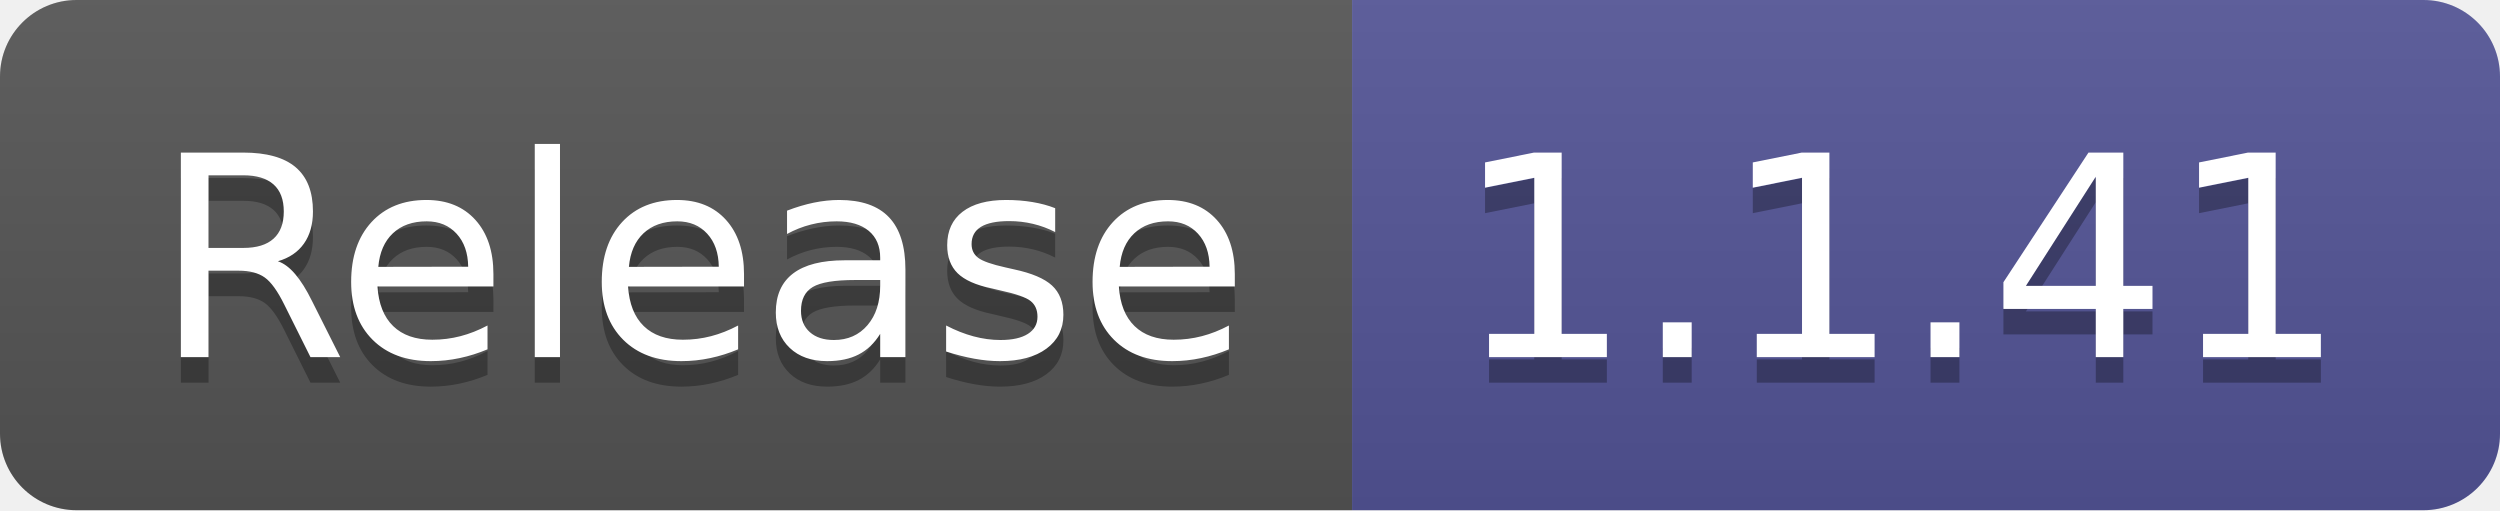
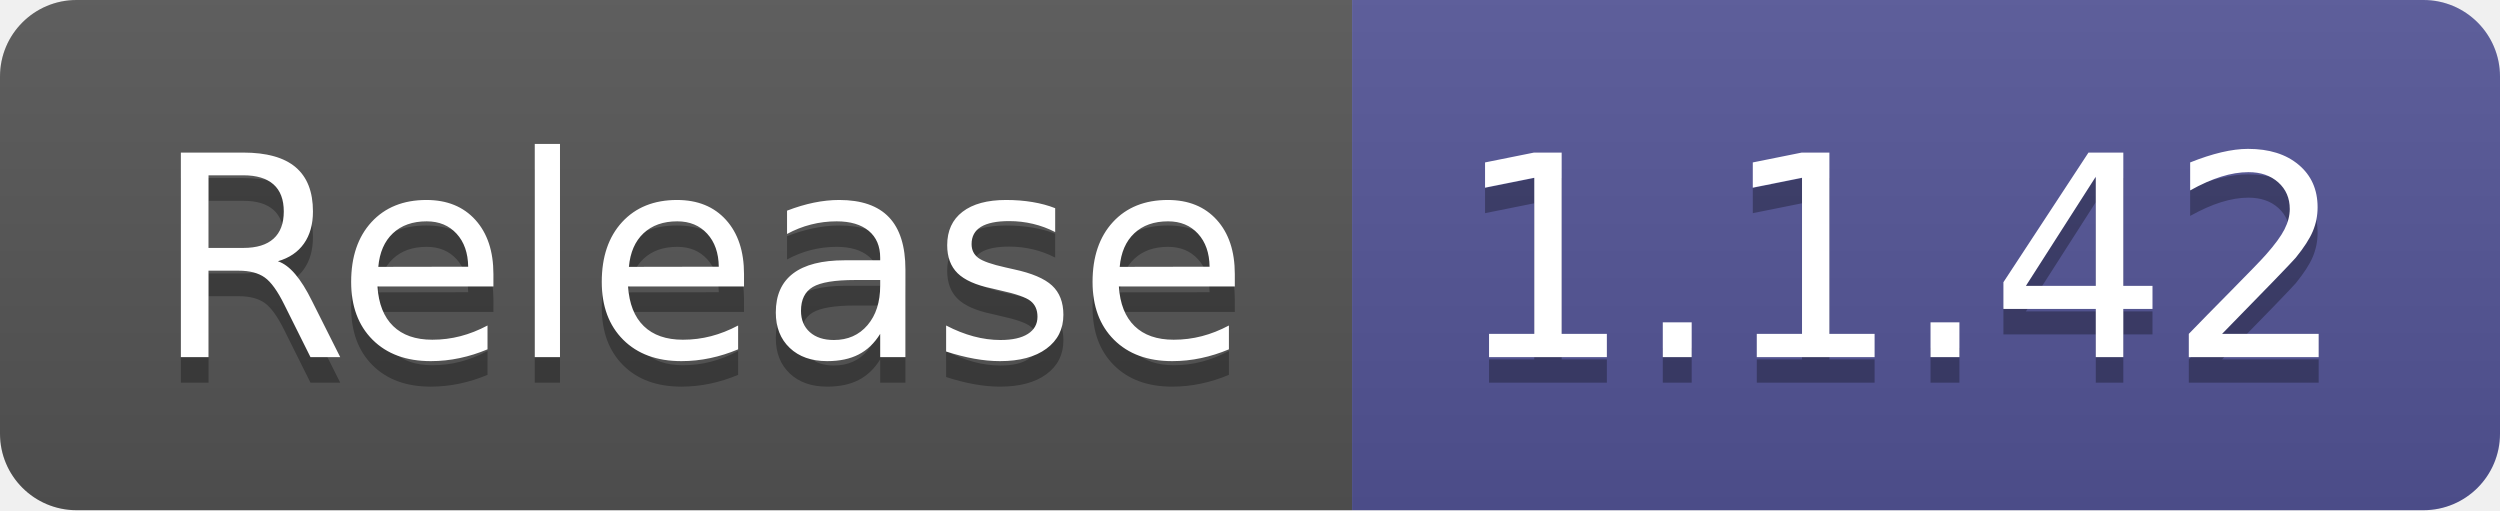
- <svg xmlns="http://www.w3.org/2000/svg" width="98" height="20" role="img" aria-label="Release: 1.1.41">
+ <svg xmlns="http://www.w3.org/2000/svg" width="98" height="20" role="img" aria-label="Release: 1.1.42">
  <linearGradient id="s" x2="0" y2="100%">
    <stop offset="0" stop-color="#bbb" stop-opacity=".1" />
    <stop offset="1" stop-opacity=".1" />
  </linearGradient>
  <clipPath id="r">
    <rect width="98" height="20" rx="3" fill="#fff" />
  </clipPath>
  <g clip-path="url(#r)">
    <rect width="53" height="20" fill="#555" />
    <rect x="53" width="45" height="20" fill="#535597" />
    <rect width="98" height="20" fill="url(#s)" />
  </g>
  <g fill="#fff" text-anchor="middle" font-family="Verdana,Geneva,DejaVu Sans,sans-serif" text-rendering="geometricPrecision" font-size="110">
    <text aria-hidden="true" x="275" y="150" fill="#010101" fill-opacity=".3" transform="scale(.1)" textLength="430">Release</text>
    <text x="275" y="140" transform="scale(.1)" fill="#fff" textLength="430">Release</text>
-     <text aria-hidden="true" x="745" y="150" fill="#010101" fill-opacity=".3" transform="scale(.1)" textLength="350">1.1.41</text>
-     <text x="745" y="140" transform="scale(.1)" fill="#fff" textLength="350">1.1.41</text>
+     <text aria-hidden="true" x="745" y="150" fill="#010101" fill-opacity=".3" transform="scale(.1)" textLength="350">1.1.42</text>
+     <text x="745" y="140" transform="scale(.1)" fill="#fff" textLength="350">1.1.42</text>
  </g>
</svg>
